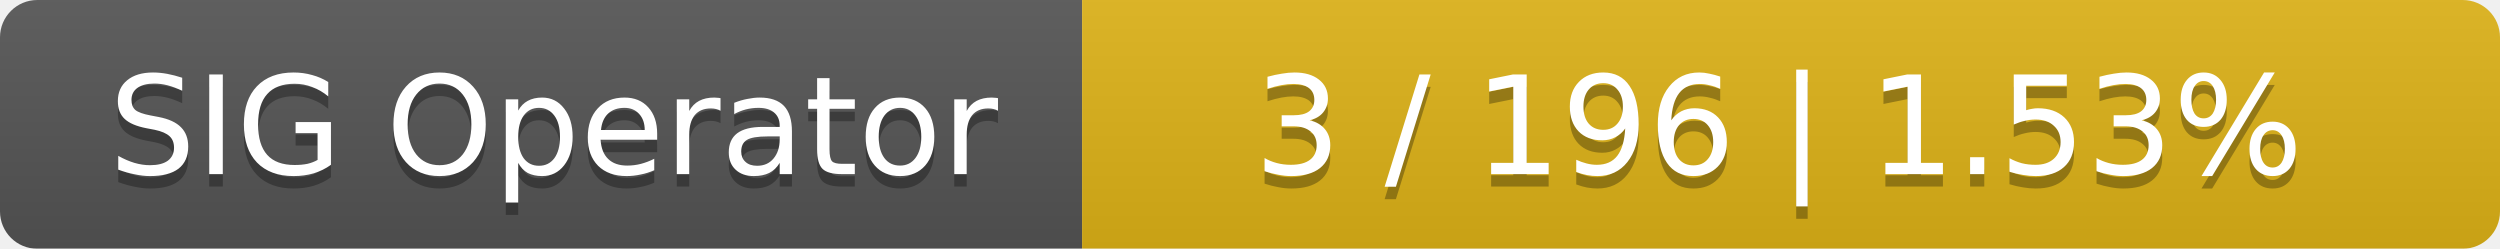
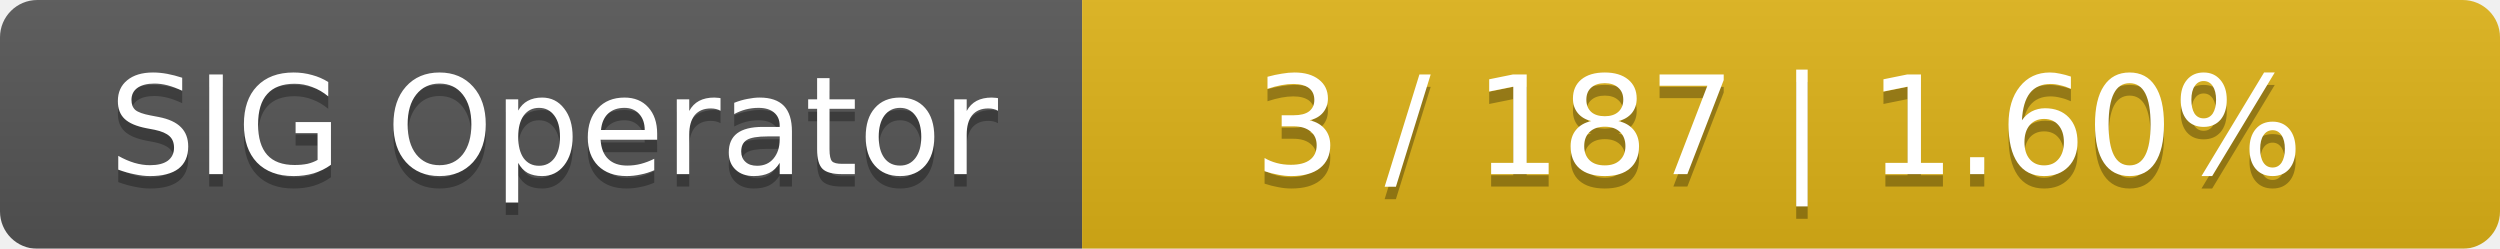
<svg xmlns="http://www.w3.org/2000/svg" width="201" height="20">
  <linearGradient id="smooth" x2="0" y2="100%">
    <stop offset="0" stop-color="#bbb" stop-opacity=".1" />
    <stop offset="1" stop-opacity=".1" />
  </linearGradient>
  <mask id="round">
    <rect width="201" height="20" rx="3" fill="#fff" />
  </mask>
  <g mask="url(#round)">
    <rect width="87" height="20" fill="#555" />
    <rect x="87" width="114" height="20" fill="#dfb317" />
    <rect width="201" height="20" fill="url(#smooth)" />
  </g>
  <g fill="#fff" text-anchor="middle" font-family="DejaVu Sans,Verdana,Geneva,sans-serif" font-size="11">
    <text x="44.5" y="15" fill="#010101" fill-opacity=".3">SIG Operator</text>
    <text x="44.5" y="14">SIG Operator</text>
-     <text x="143" y="15" fill="#010101" fill-opacity=".3">3 / 196    |    1.53%</text>
-     <text x="143" y="14">3 / 196    |    1.53%</text>
+     <text x="143" y="15" fill="#010101" fill-opacity=".3">3 / 187    |    1.60%</text>
+     <text x="143" y="14">3 / 187    |    1.60%</text>
  </g>
</svg>
